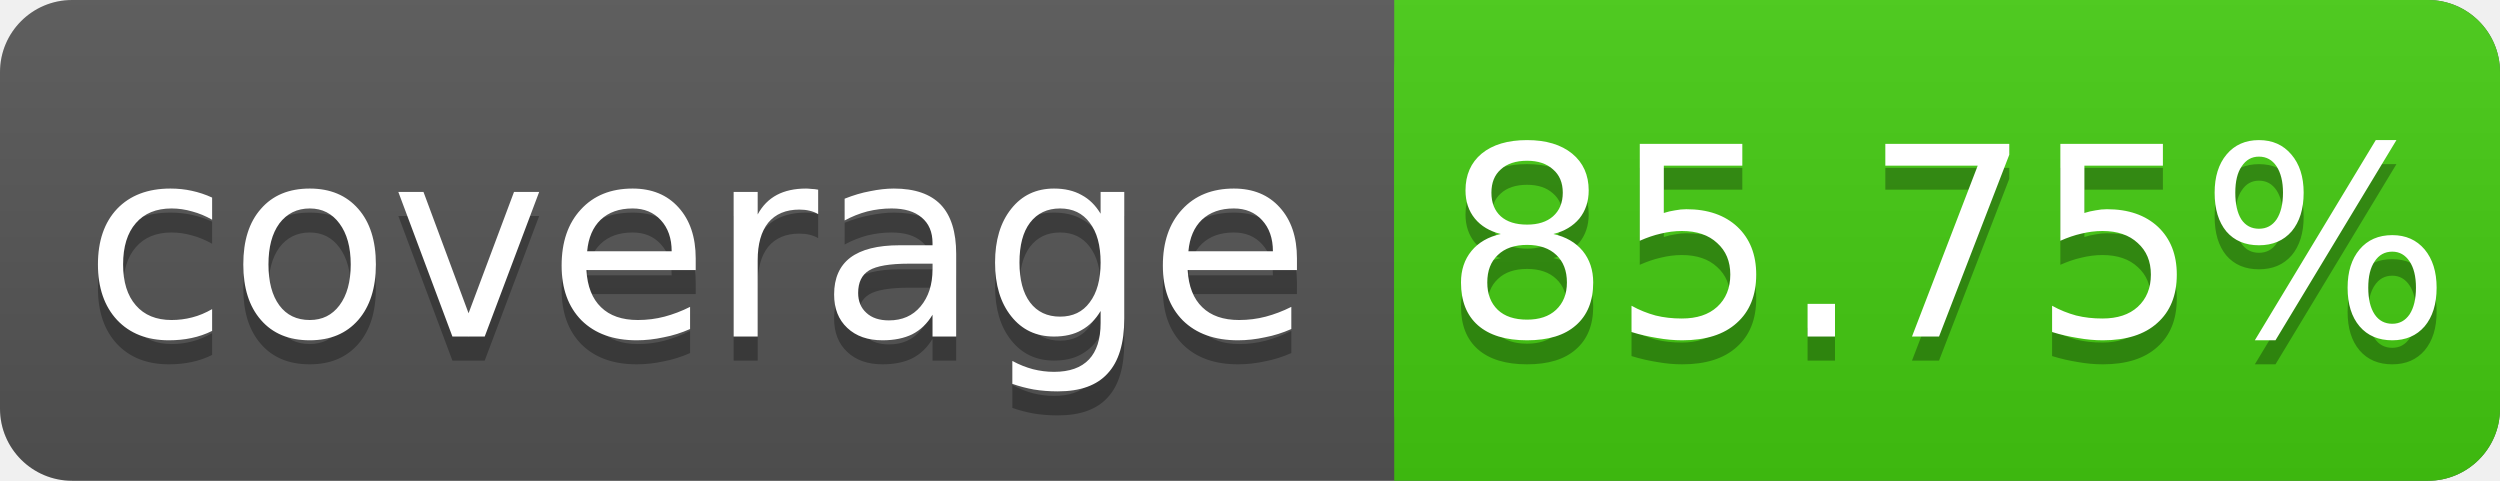
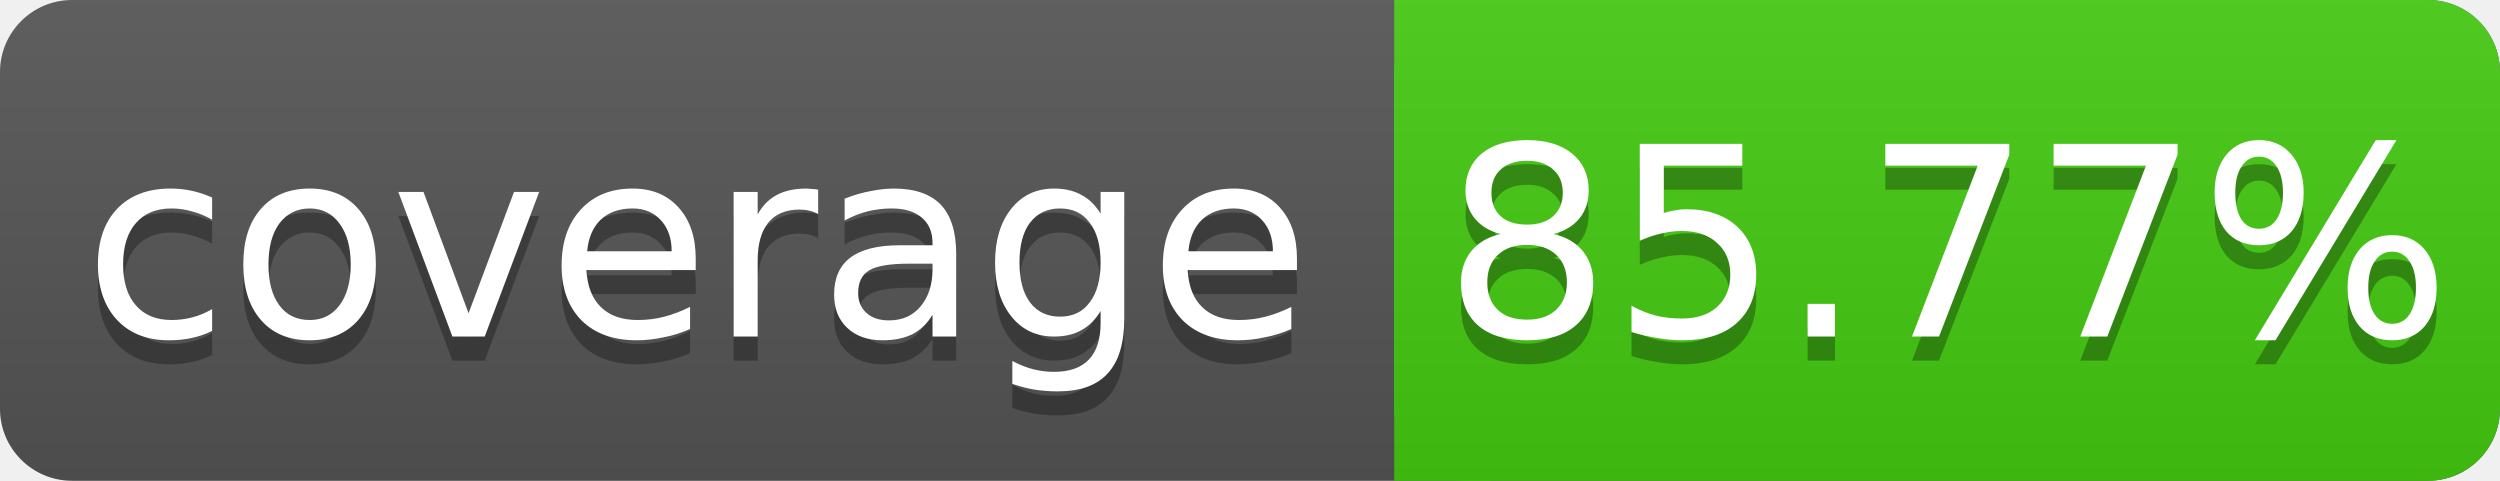
<svg xmlns="http://www.w3.org/2000/svg" width="104" height="20">
  <linearGradient id="s" x2="0" y2="100%">
    <stop offset="0" stop-color="#bbb" stop-opacity=".1" />
    <stop offset="1" stop-opacity=".1" />
  </linearGradient>
  <rect rx="3" width="104" height="20" fill="#555" />
  <rect rx="3" x="58" width="46" height="20" fill="#4c1" />
  <rect x="58" width="4" height="20" fill="#4c1" />
  <rect rx="3" width="104" height="20" fill="url(#s)" />
  <g fill="#fff" text-anchor="middle" font-family="DejaVu Sans,Verdana,Geneva,sans-serif" font-size="11">
    <text x="29" y="15" fill="#010101" fill-opacity=".3">coverage</text>
    <text x="29" y="14">coverage</text>
-     <text x="81" y="15" fill="#010101" fill-opacity=".3">85.75%</text>
-     <text x="81" y="14">85.75%</text>
+     <text x="81" y="15" fill="#010101" fill-opacity=".3">85.77%</text>
+     <text x="81" y="14">85.77%</text>
  </g>
</svg>
